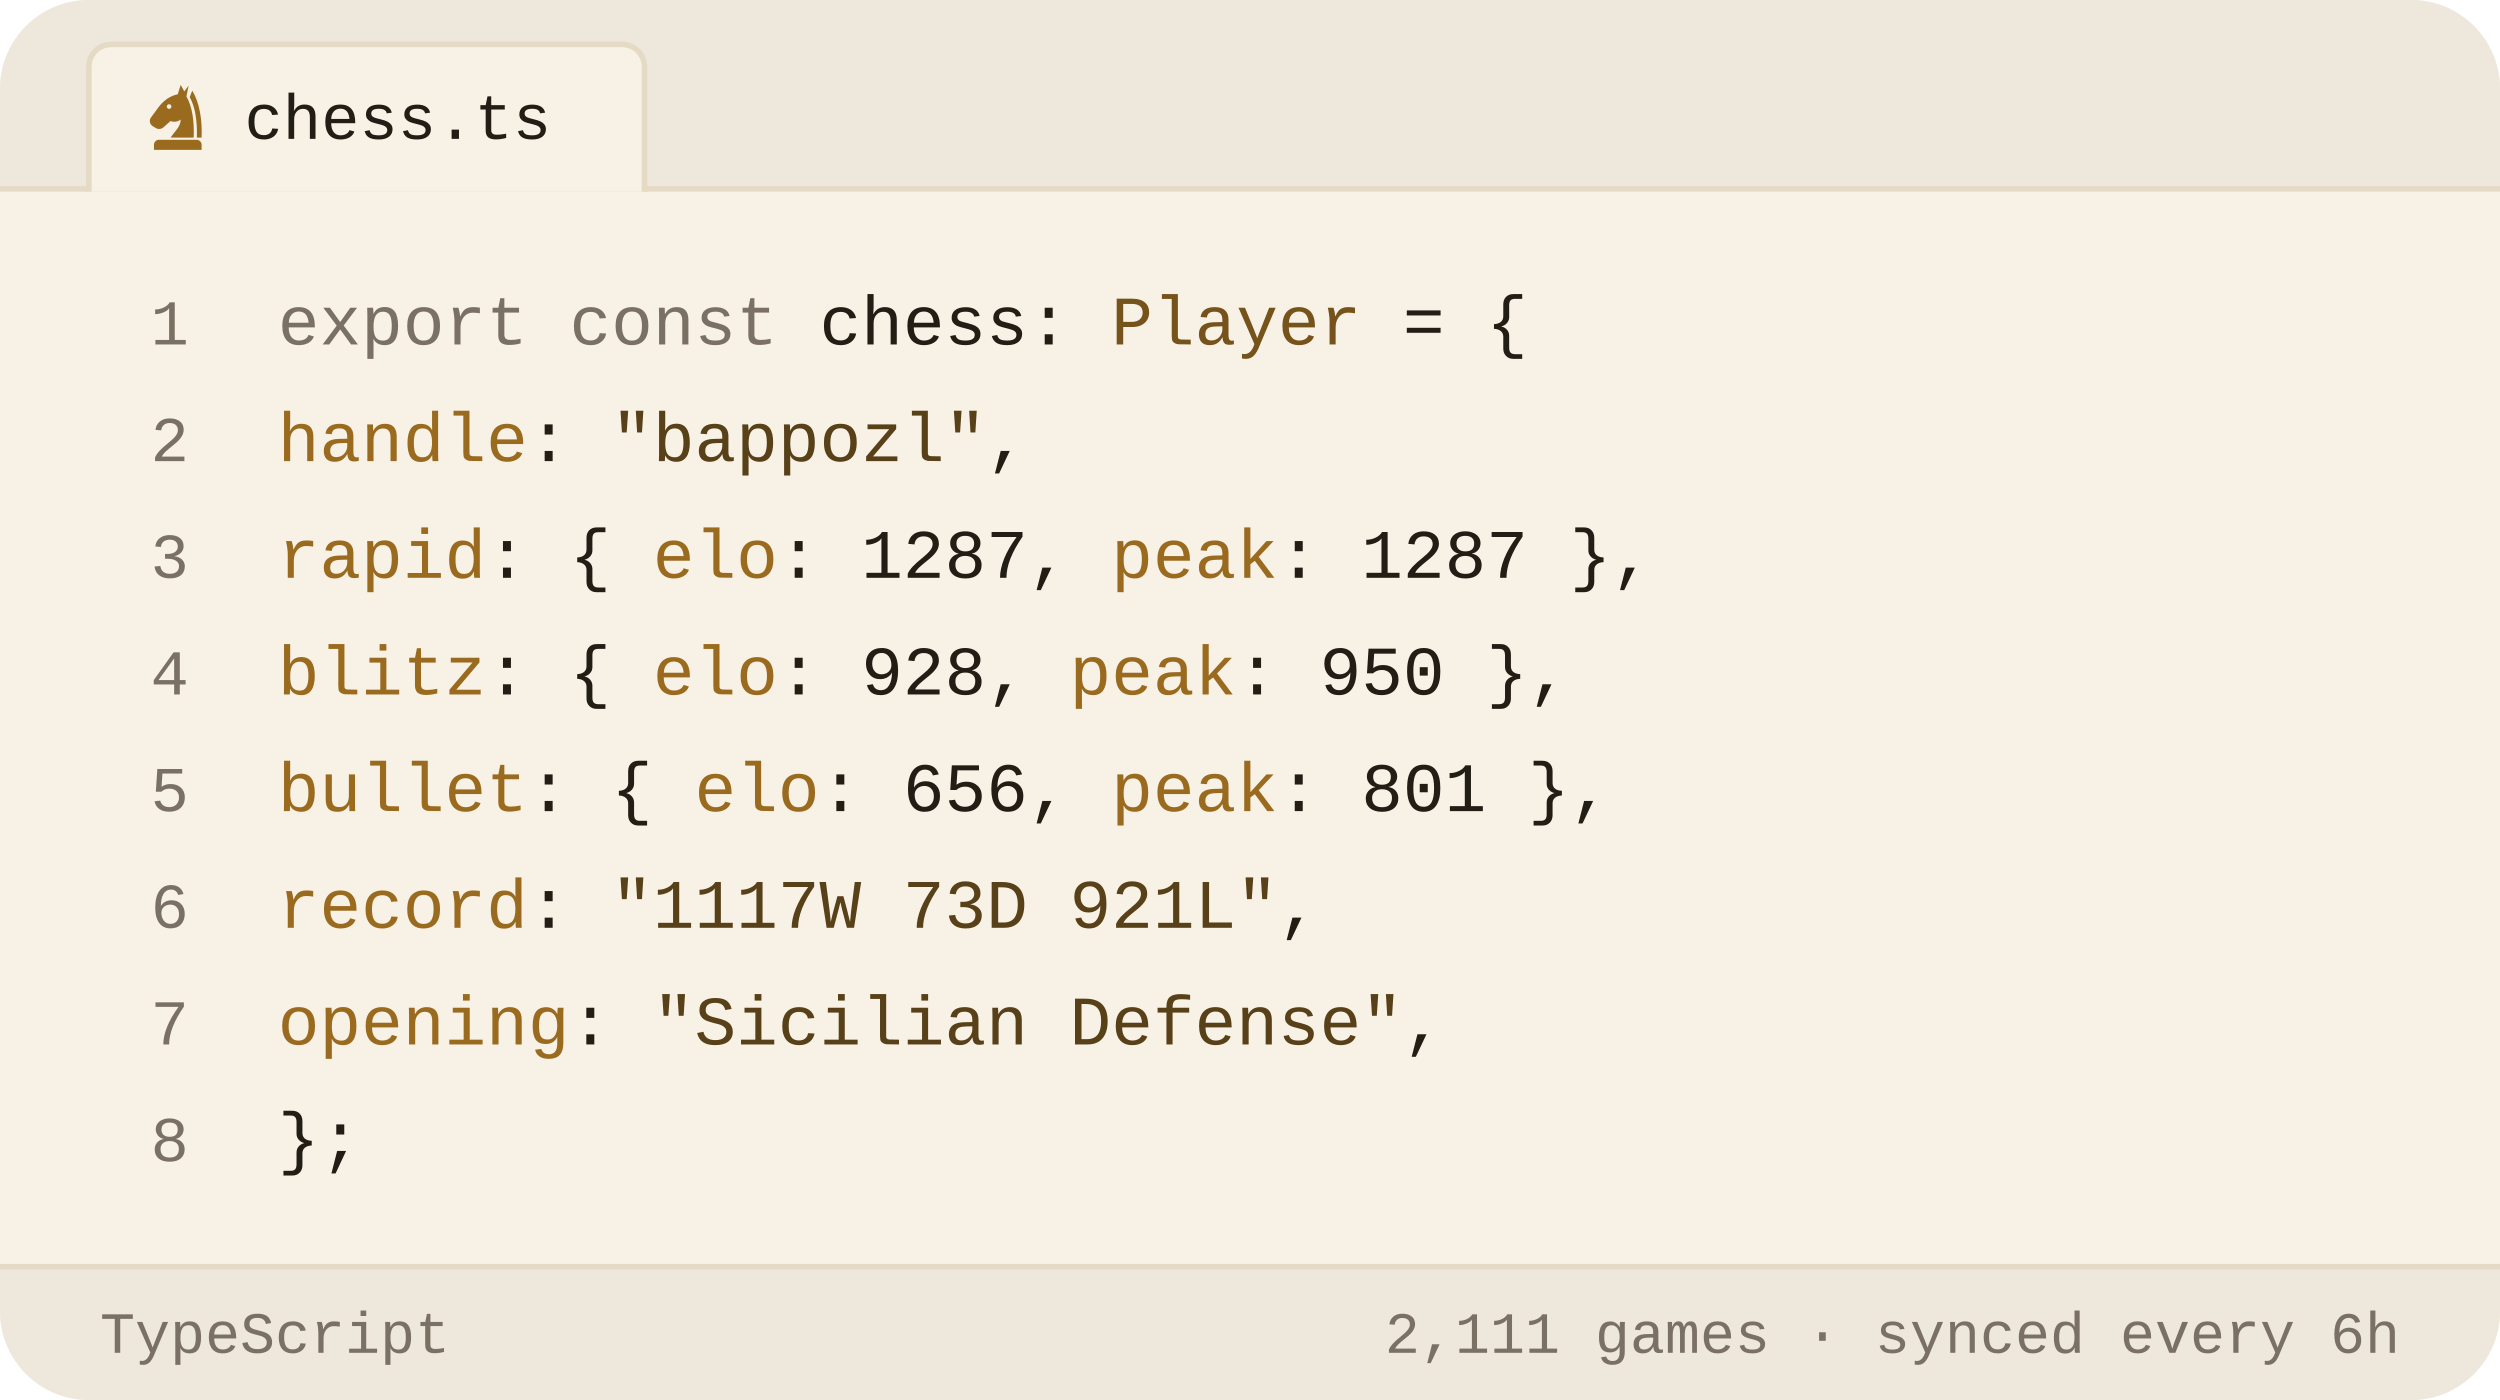
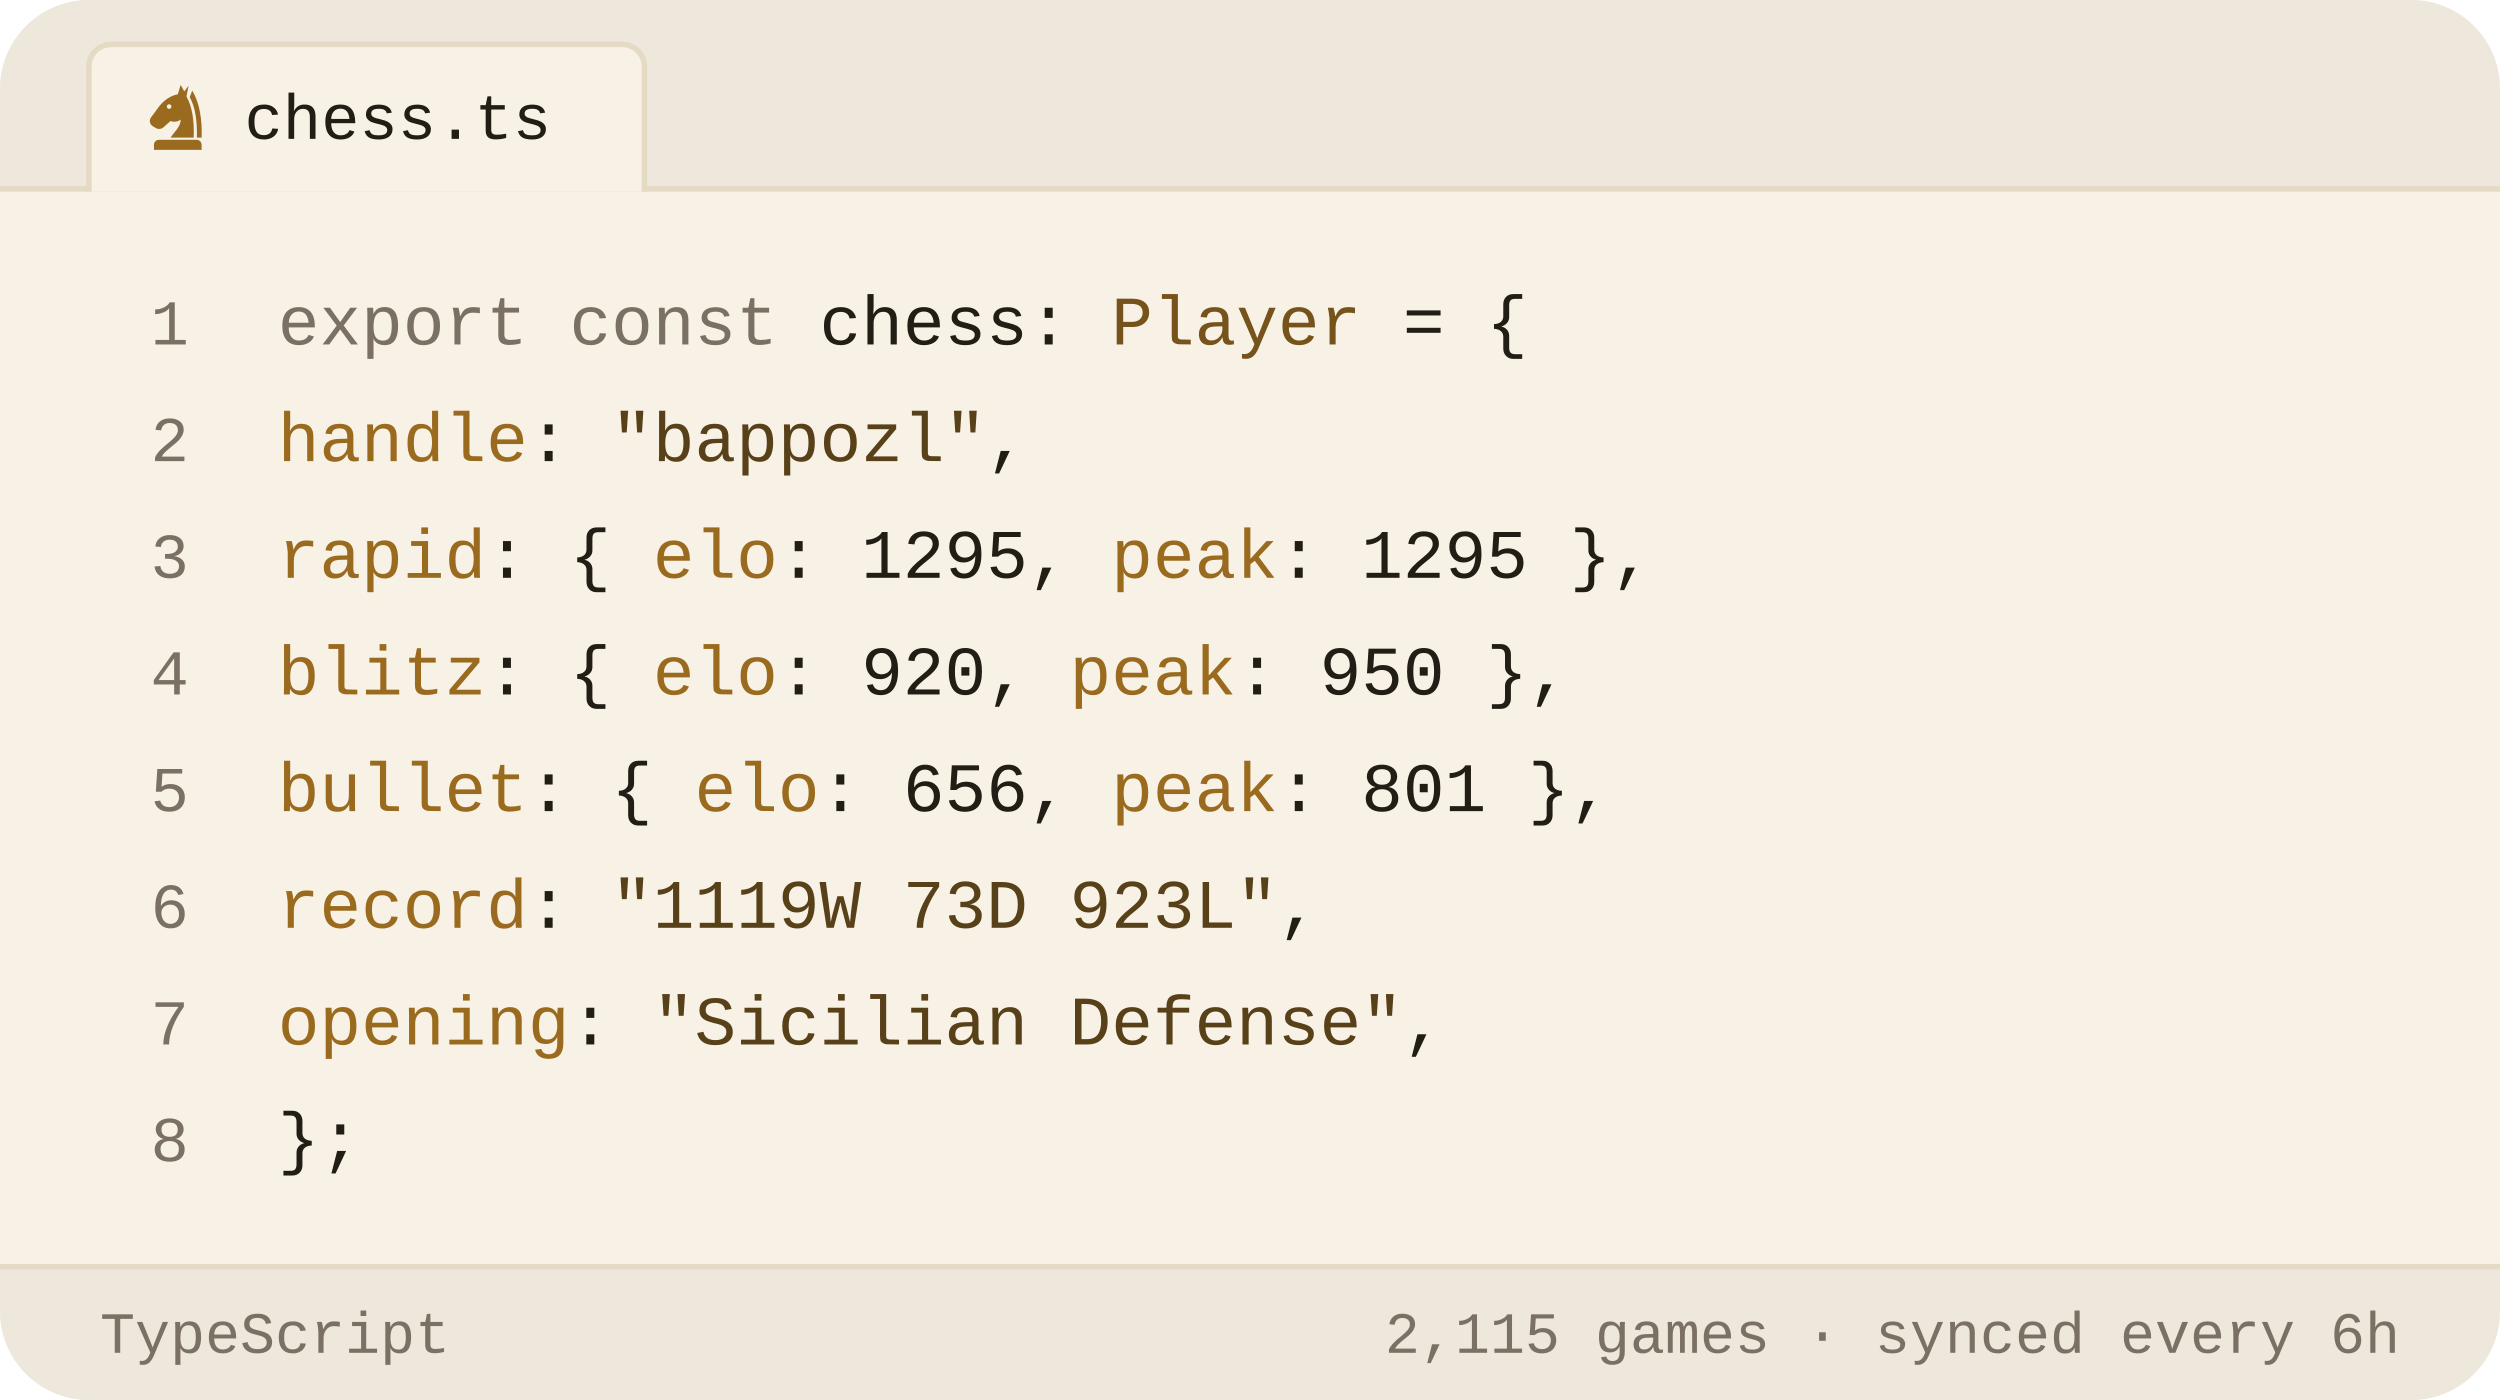
<svg xmlns="http://www.w3.org/2000/svg" viewBox="0 0 450 252" width="450" height="252" role="img" aria-label="Chess.com stats of bappozl as a TypeScript object">
  <style>svg{font-family:-apple-system,BlinkMacSystemFont,'Segoe UI',Roboto,'Helvetica Neue',Arial,sans-serif}text{fill:#221d15;white-space:pre}.bg{fill:#f8f2e6}.acc{fill:#9a6a1e}.win{fill:#0d8659}.draw{fill:#7c7f85}.loss{fill:#c0332f}.lbl{font-size:10px;font-weight:600;letter-spacing:.18em;fill:#7a7164}.cap{font-size:10.5px;font-weight:500;fill:#7a7164}.num{font-family:Georgia,'Times New Roman',Times,serif;font-weight:700;letter-spacing:-.02em}.tick{font-size:9px;font-weight:500;fill:#7a7164;opacity:.75}.dl{font-size:10px;font-weight:600}.rule{stroke:#e5dac4;stroke-width:1;fill:none}.grid{stroke:#e5dac4;stroke-width:1;fill:none;opacity:.7}.ln{fill:none;stroke:#9a6a1e;stroke-width:2;stroke-linecap:round;stroke-linejoin:round}.ring{stroke:#f8f2e6;stroke-width:2}.hollow{fill:none;stroke-width:1.5}.sq{fill:#221d15;opacity:.035}</style>
  <rect class="bg" width="450" height="252" rx="16" />
  <path d="M0 34V16a16 16 0 0 1 16-16h418a16 16 0 0 1 16 16v18z" fill="#ede7dc" />
  <line class="rule" x1="0" y1="34" x2="450" y2="34" />
  <path d="M16 34.5V12a4 4 0 0 1 4-4h92a4 4 0 0 1 4 4v22.5" fill="#f8f2e6" stroke="#e5dac4" />
  <g class="acc" transform="translate(25.5,14.5) scale(0.13)">
    <path fill-rule="evenodd" d="M54 6L50 19C40 21 31 27 24 36L13 51C10 55 11 60 15 63L20 66C24 68 28 67 31 64L40 56C45 58 50 57 54 54C54 64 46 70 40 79H72C73 56 70 36 62 22L65 7L59 15zM41.2 36a3.2 3.2 0 1 0-6.4 0 3.2 3.2 0 1 0 6.4 0z" />
    <path d="M70 14C80 30 84 54 83 79H76.5C77 55 74 36 66.5 23z" />
    <path d="M24 82h52a7 7 0 0 1 7 7v7H17v-7a7 7 0 0 1 7-7z" />
  </g>
  <text x="44" y="25" style="font-size:11.5px;font-weight:500;font-family:ui-monospace,'SF Mono',Menlo,Consolas,'Liberation Mono',monospace">chess.ts</text>
  <text x="34" y="62" text-anchor="end" style="fill:#7a7164;font-size:11.5px;font-weight:400;font-family:ui-monospace,'SF Mono',Menlo,Consolas,'Liberation Mono',monospace">1</text>
  <text x="50" y="62" style="font-size:12.5px;font-weight:400;font-family:ui-monospace,'SF Mono',Menlo,Consolas,'Liberation Mono',monospace">
    <tspan style="fill:#7a7164">export const</tspan> chess: <tspan style="fill:#76531b">Player</tspan> = {</text>
  <text x="34" y="83" text-anchor="end" style="fill:#7a7164;font-size:11.5px;font-weight:400;font-family:ui-monospace,'SF Mono',Menlo,Consolas,'Liberation Mono',monospace">2</text>
  <text x="50" y="83" style="font-size:12.5px;font-weight:400;font-family:ui-monospace,'SF Mono',Menlo,Consolas,'Liberation Mono',monospace">
    <tspan style="fill:#9a6a1e">handle</tspan>: <tspan style="fill:#584019">"bappozl"</tspan>,</text>
  <text x="34" y="104" text-anchor="end" style="fill:#7a7164;font-size:11.5px;font-weight:400;font-family:ui-monospace,'SF Mono',Menlo,Consolas,'Liberation Mono',monospace">3</text>
  <text x="50" y="104" style="font-size:12.5px;font-weight:400;font-family:ui-monospace,'SF Mono',Menlo,Consolas,'Liberation Mono',monospace">
-     <tspan style="fill:#9a6a1e">rapid</tspan>:  { <tspan style="fill:#9a6a1e">elo</tspan>: <tspan style="fill:#221d15">1287</tspan>, <tspan style="fill:#9a6a1e">peak</tspan>: <tspan style="fill:#221d15">1287</tspan> },</text>
+     <tspan style="fill:#9a6a1e">rapid</tspan>:  { <tspan style="fill:#9a6a1e">elo</tspan>: <tspan style="fill:#221d15">1295</tspan>, <tspan style="fill:#9a6a1e">peak</tspan>: <tspan style="fill:#221d15">1295</tspan> },</text>
  <text x="34" y="125" text-anchor="end" style="fill:#7a7164;font-size:11.5px;font-weight:400;font-family:ui-monospace,'SF Mono',Menlo,Consolas,'Liberation Mono',monospace">4</text>
  <text x="50" y="125" style="font-size:12.5px;font-weight:400;font-family:ui-monospace,'SF Mono',Menlo,Consolas,'Liberation Mono',monospace">
-     <tspan style="fill:#9a6a1e">blitz</tspan>:  { <tspan style="fill:#9a6a1e">elo</tspan>: <tspan style="fill:#221d15">928</tspan>,  <tspan style="fill:#9a6a1e">peak</tspan>: <tspan style="fill:#221d15">950</tspan> },</text>
+     <tspan style="fill:#9a6a1e">blitz</tspan>:  { <tspan style="fill:#9a6a1e">elo</tspan>: <tspan style="fill:#221d15">920</tspan>,  <tspan style="fill:#9a6a1e">peak</tspan>: <tspan style="fill:#221d15">950</tspan> },</text>
  <text x="34" y="146" text-anchor="end" style="fill:#7a7164;font-size:11.5px;font-weight:400;font-family:ui-monospace,'SF Mono',Menlo,Consolas,'Liberation Mono',monospace">5</text>
  <text x="50" y="146" style="font-size:12.5px;font-weight:400;font-family:ui-monospace,'SF Mono',Menlo,Consolas,'Liberation Mono',monospace">
    <tspan style="fill:#9a6a1e">bullet</tspan>: { <tspan style="fill:#9a6a1e">elo</tspan>: <tspan style="fill:#221d15">656</tspan>,  <tspan style="fill:#9a6a1e">peak</tspan>: <tspan style="fill:#221d15">801</tspan> },</text>
  <text x="34" y="167" text-anchor="end" style="fill:#7a7164;font-size:11.5px;font-weight:400;font-family:ui-monospace,'SF Mono',Menlo,Consolas,'Liberation Mono',monospace">6</text>
  <text x="50" y="167" style="font-size:12.5px;font-weight:400;font-family:ui-monospace,'SF Mono',Menlo,Consolas,'Liberation Mono',monospace">
-     <tspan style="fill:#9a6a1e">record</tspan>: <tspan style="fill:#584019">"1117W 73D 921L"</tspan>,</text>
+     <tspan style="fill:#9a6a1e">record</tspan>: <tspan style="fill:#584019">"1119W 73D 923L"</tspan>,</text>
  <text x="34" y="188" text-anchor="end" style="fill:#7a7164;font-size:11.5px;font-weight:400;font-family:ui-monospace,'SF Mono',Menlo,Consolas,'Liberation Mono',monospace">7</text>
  <text x="50" y="188" style="font-size:12.5px;font-weight:400;font-family:ui-monospace,'SF Mono',Menlo,Consolas,'Liberation Mono',monospace">
    <tspan style="fill:#9a6a1e">opening</tspan>: <tspan style="fill:#584019">"Sicilian Defense"</tspan>,</text>
  <text x="34" y="209" text-anchor="end" style="fill:#7a7164;font-size:11.5px;font-weight:400;font-family:ui-monospace,'SF Mono',Menlo,Consolas,'Liberation Mono',monospace">8</text>
  <text x="50" y="209" style="font-size:12.5px;font-weight:400;font-family:ui-monospace,'SF Mono',Menlo,Consolas,'Liberation Mono',monospace">};</text>
  <path d="M0 228H450V236a16 16 0 0 1 -16 16H16a16 16 0 0 1 -16-16z" fill="#ede7dc" />
  <line class="rule" x1="0" y1="228" x2="450" y2="228" />
  <text x="18" y="243.5" style="fill:#7a7164;font-size:10.5px;font-weight:500;font-family:ui-monospace,'SF Mono',Menlo,Consolas,'Liberation Mono',monospace">TypeScript</text>
-   <text x="432" y="243.5" text-anchor="end" style="fill:#7a7164;font-size:10.5px;font-weight:500;font-family:ui-monospace,'SF Mono',Menlo,Consolas,'Liberation Mono',monospace">2,111 games · synced every 6h</text>
+   <text x="432" y="243.5" text-anchor="end" style="fill:#7a7164;font-size:10.5px;font-weight:500;font-family:ui-monospace,'SF Mono',Menlo,Consolas,'Liberation Mono',monospace">2,115 games · synced every 6h</text>
</svg>
